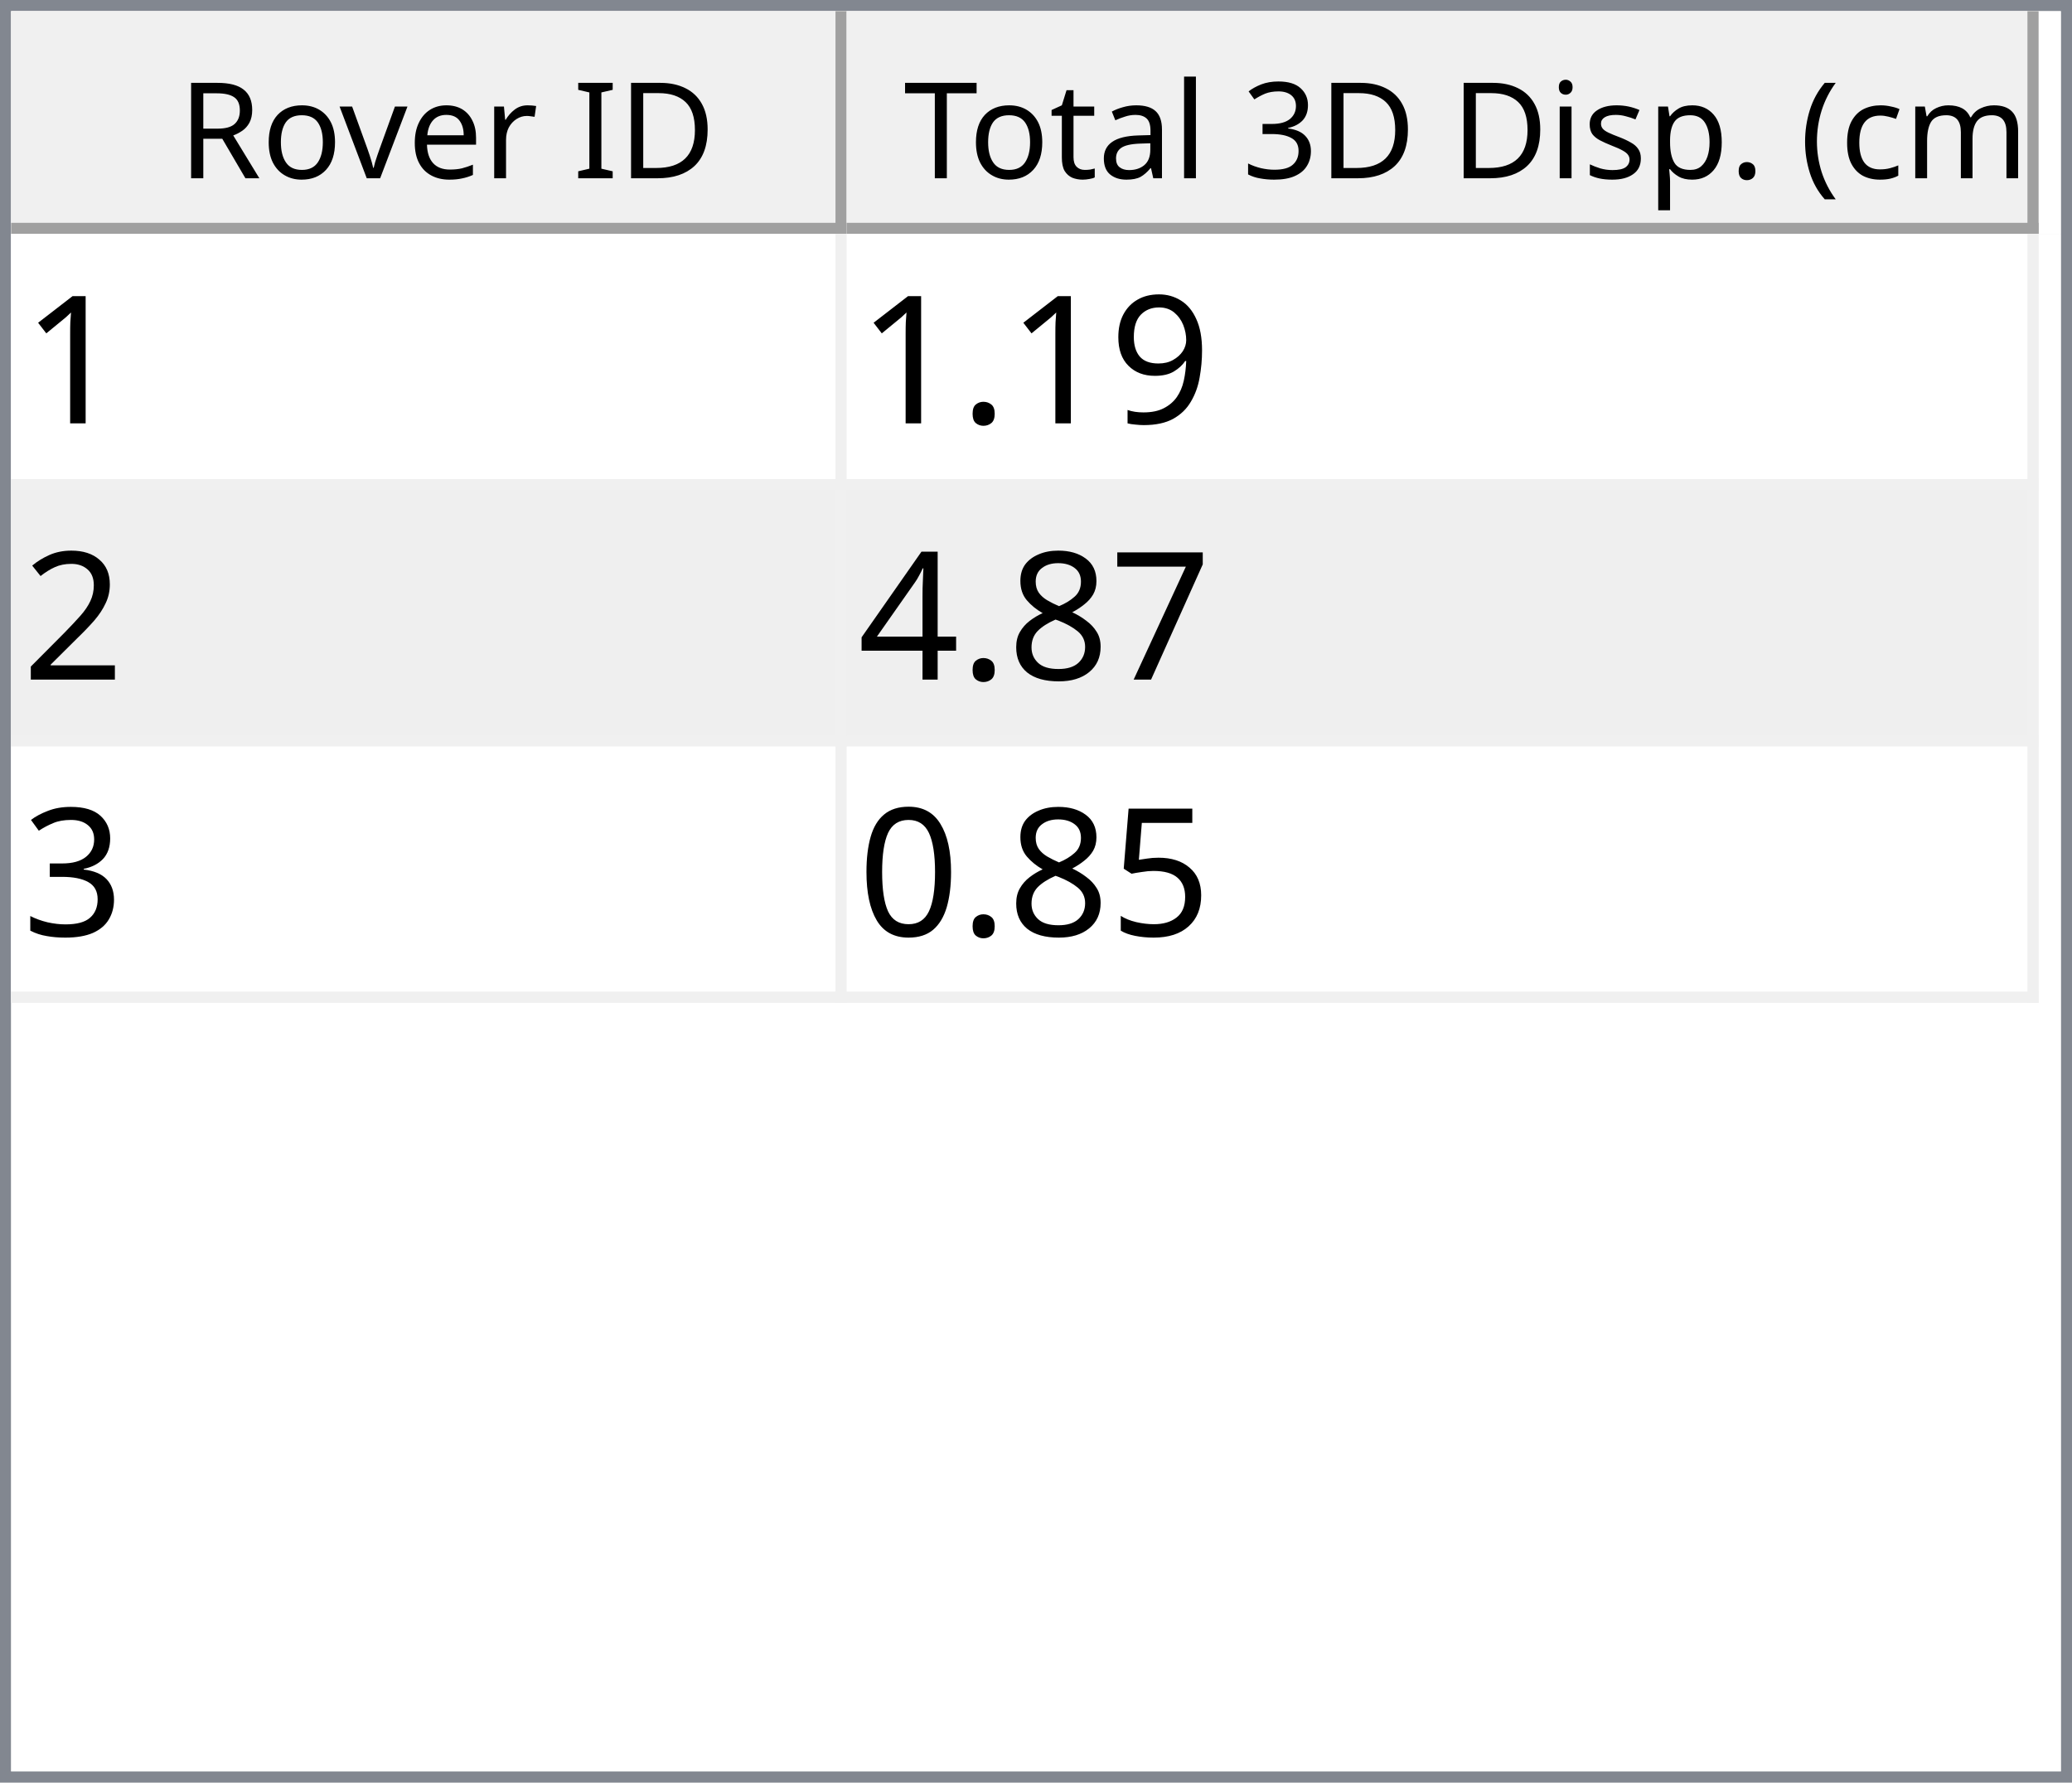
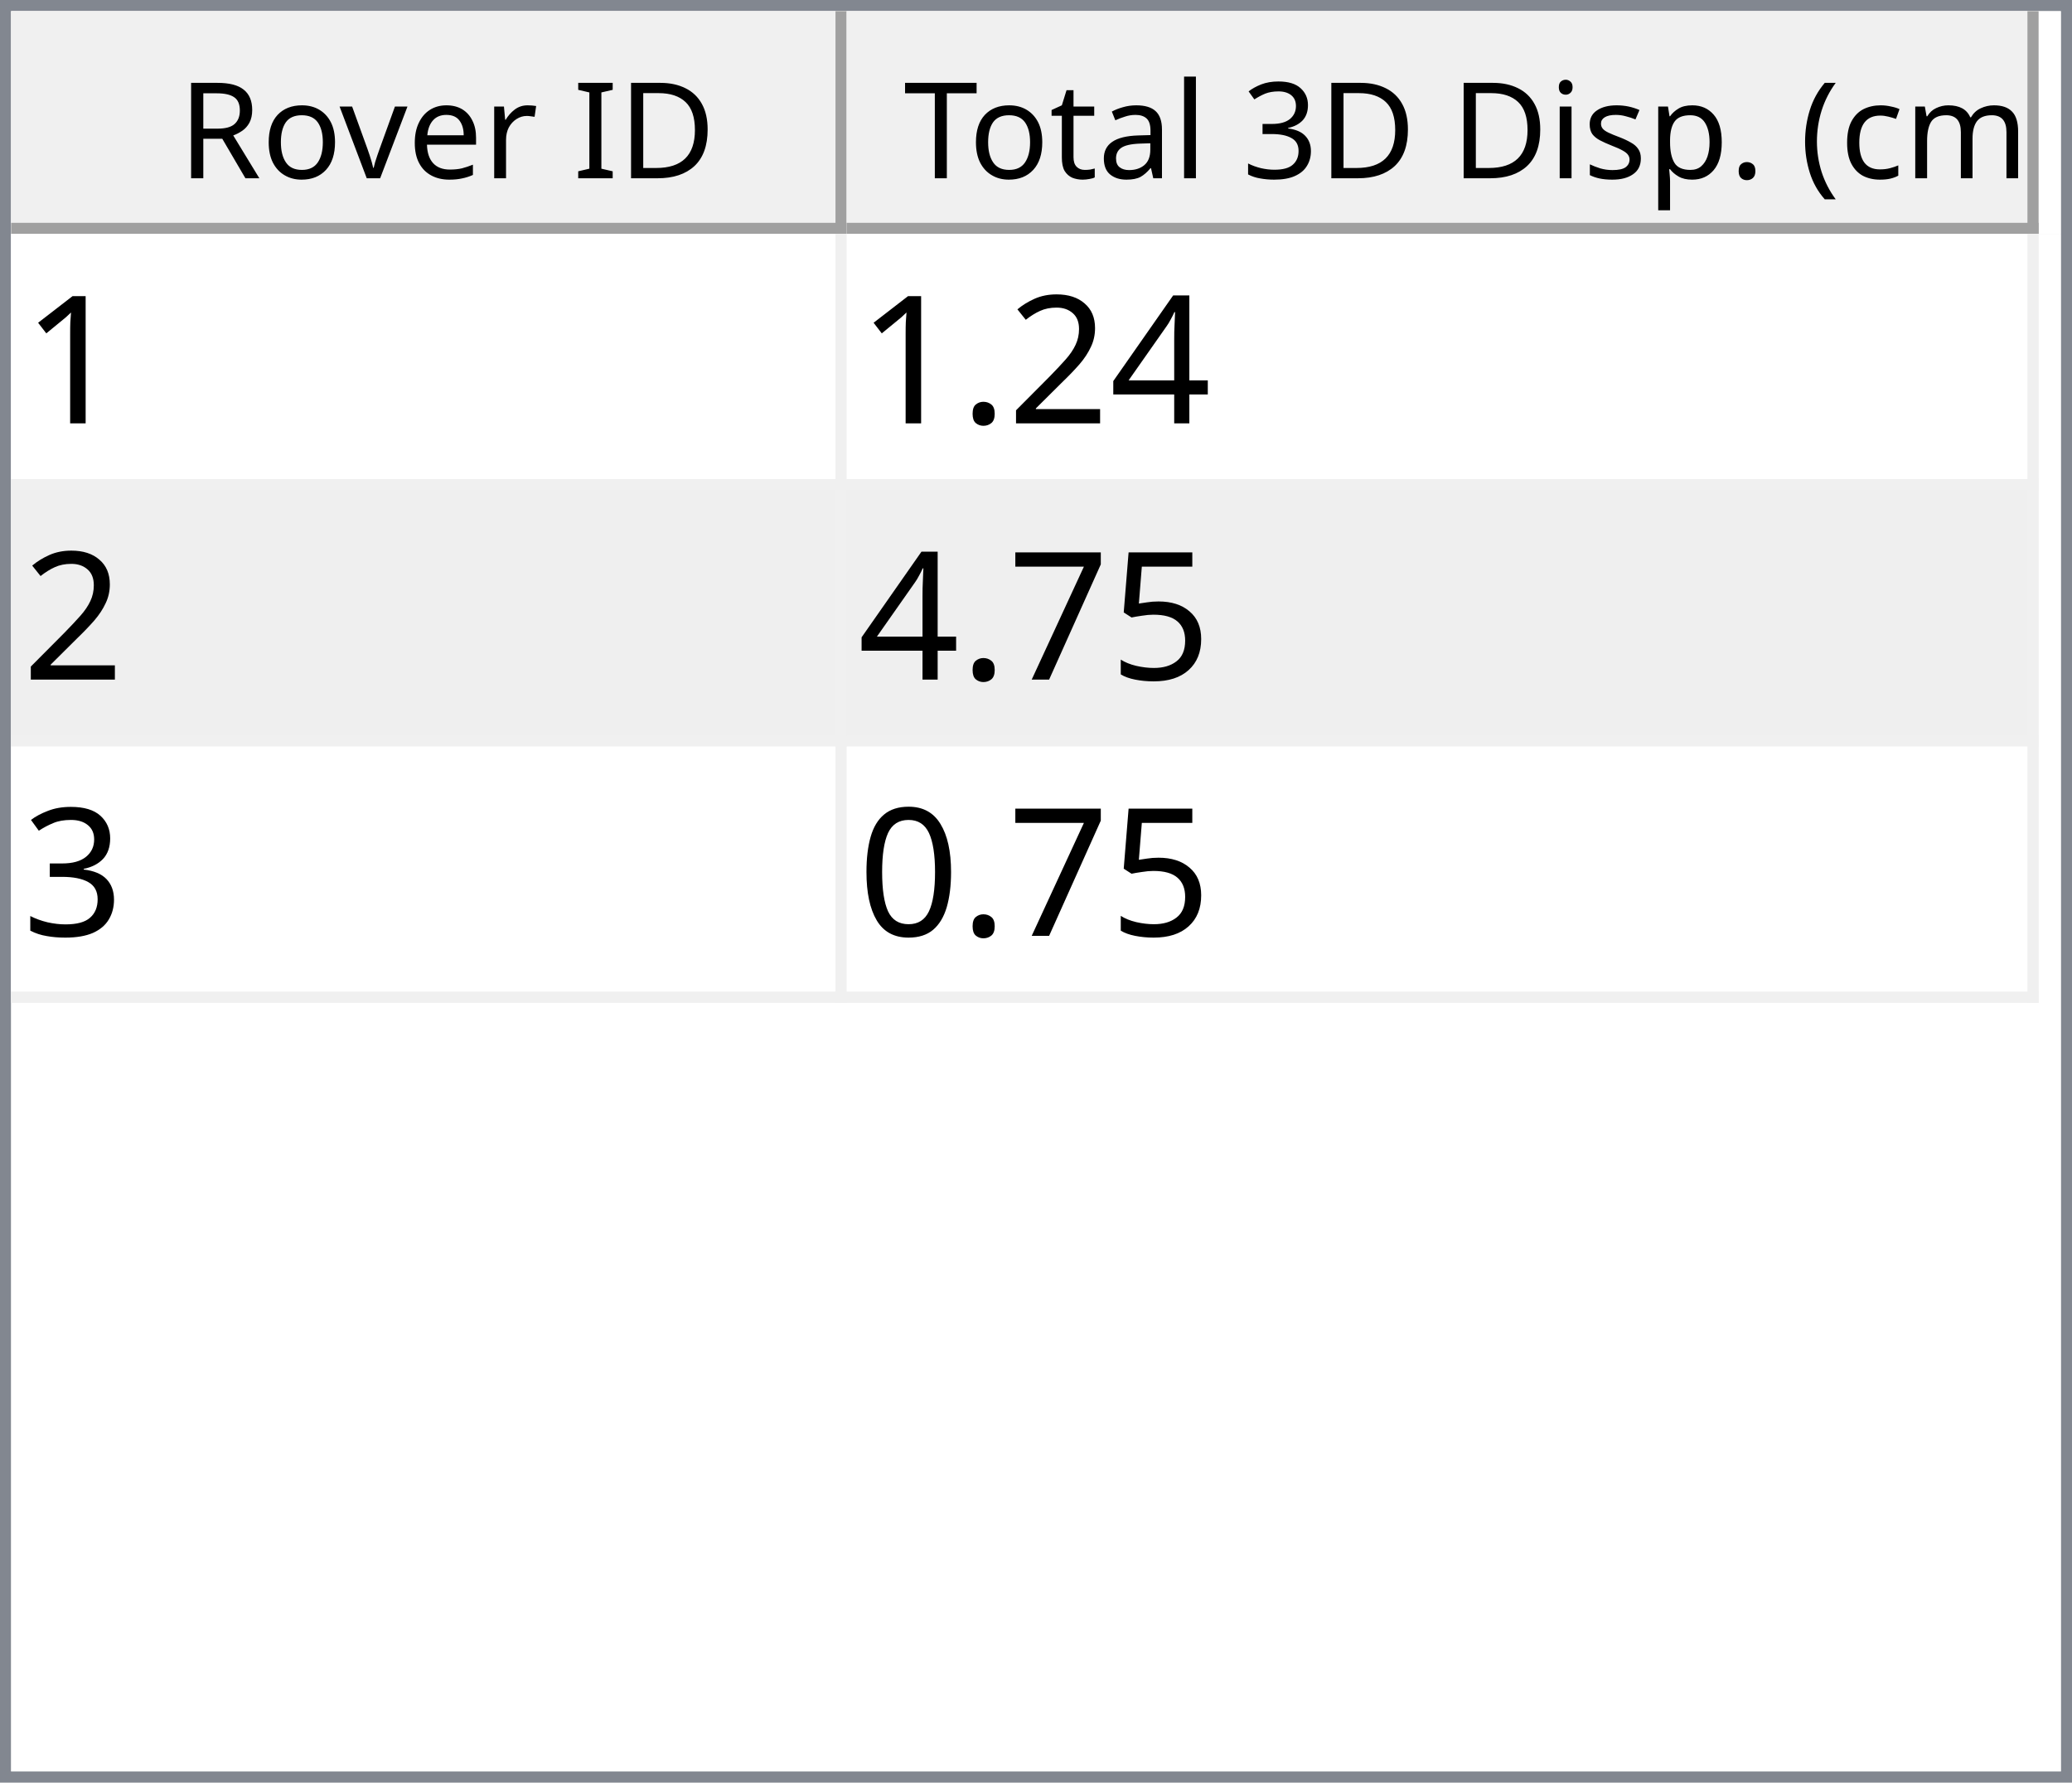
<svg xmlns="http://www.w3.org/2000/svg" style="fill-opacity:1; color-rendering:auto; color-interpolation:auto; text-rendering:auto; stroke:black; stroke-linecap:square; stroke-miterlimit:10; shape-rendering:auto; stroke-opacity:1; fill:black; stroke-dasharray:none; font-weight:normal; stroke-width:1; font-family:'Dialog'; font-style:normal; stroke-linejoin:miter; font-size:12px; stroke-dashoffset:0; image-rendering:auto;" width="186" height="160">
  <defs id="genericDefs" />
  <g>
    <defs id="defs1">
      <clipPath clipPathUnits="userSpaceOnUse" id="clipPath1">
        <path d="M0 0 L186 0 L186 160 L0 160 L0 0 Z" />
      </clipPath>
      <clipPath clipPathUnits="userSpaceOnUse" id="clipPath2">
        <path d="M0 0 L0 160 L186 160 L186 0 Z" />
      </clipPath>
      <clipPath clipPathUnits="userSpaceOnUse" id="clipPath3">
        <path d="M0 0 L0 20 L184 20 L184 0 Z" />
      </clipPath>
      <clipPath clipPathUnits="userSpaceOnUse" id="clipPath4">
        <path d="M0 0 L0 20 L75 20 L75 0 Z" />
      </clipPath>
      <clipPath clipPathUnits="userSpaceOnUse" id="clipPath5">
        <path d="M1 1 L1 19 L74 19 L74 1 Z" />
      </clipPath>
      <clipPath clipPathUnits="userSpaceOnUse" id="clipPath6">
        <path d="M0 0 L0 18 L73 18 L73 0 Z" />
      </clipPath>
      <clipPath clipPathUnits="userSpaceOnUse" id="clipPath7">
        <path d="M-0.5 -0.5 L-0.5 19.5 L74.5 19.5 L74.5 -0.5 Z" />
      </clipPath>
      <clipPath clipPathUnits="userSpaceOnUse" id="clipPath8">
        <path d="M0 0 L0 20 L107 20 L107 0 Z" />
      </clipPath>
      <clipPath clipPathUnits="userSpaceOnUse" id="clipPath9">
        <path d="M1 1 L1 19 L106 19 L106 1 Z" />
      </clipPath>
      <clipPath clipPathUnits="userSpaceOnUse" id="clipPath10">
        <path d="M0 0 L0 18 L105 18 L105 0 Z" />
      </clipPath>
      <clipPath clipPathUnits="userSpaceOnUse" id="clipPath11">
        <path d="M-0.5 -0.5 L-0.5 19.5 L106.5 19.5 L106.5 -0.5 Z" />
      </clipPath>
      <clipPath clipPathUnits="userSpaceOnUse" id="clipPath12">
        <path d="M0 0 L0 138 L184 138 L184 0 Z" />
      </clipPath>
      <clipPath clipPathUnits="userSpaceOnUse" id="clipPath13">
        <path d="M0 0 L0 69 L182 69 L182 0 Z" />
      </clipPath>
      <clipPath clipPathUnits="userSpaceOnUse" id="clipPath14">
        <path d="M-0.5 -0.5 L-0.5 68.5 L181.5 68.5 L181.5 -0.5 Z" />
      </clipPath>
      <clipPath clipPathUnits="userSpaceOnUse" id="clipPath15">
        <path d="M0 0 L0 22 L74 22 L74 0 Z" />
      </clipPath>
      <clipPath clipPathUnits="userSpaceOnUse" id="clipPath16">
        <path d="M0 0 L0 22 L106 22 L106 0 Z" />
      </clipPath>
      <font horiz-adv-x="64.551" id="font1">
        <font-face ascent="107.91" descent="25.098" units-per-em="100" style="font-style:normal; font-family:Segoe UI; font-weight:normal;" />
        <missing-glyph horiz-adv-x="64.551" d="M8.109 0 L8.109 68.266 L56.453 68.266 L56.453 0 L8.109 0 ZM15.328 7.234 L49.219 7.234 L49.219 61.031 L15.328 61.031 L15.328 7.234 Z" />
        <glyph unicode="D" horiz-adv-x="70.117" d="M9.188 0 L9.188 70.016 L28.516 70.016 Q65.531 70.016 65.531 35.891 Q65.531 19.672 55.25 9.836 Q44.969 0 27.734 0 L9.188 0 ZM17.391 62.594 L17.391 7.422 L27.828 7.422 Q41.609 7.422 49.273 14.797 Q56.938 22.172 56.938 35.688 Q56.938 62.594 28.328 62.594 L17.391 62.594 Z" />
        <glyph unicode="I" horiz-adv-x="26.611" d="M17.391 0 L9.188 0 L9.188 70.016 L17.391 70.016 L17.391 0 Z" />
        <glyph unicode=" " horiz-adv-x="27.393" d="" />
        <glyph unicode="r" horiz-adv-x="34.766" d="M34.188 41.891 Q32.078 43.5 28.125 43.5 Q23 43.5 19.555 38.672 Q16.109 33.844 16.109 25.484 L16.109 0 L8.109 0 L8.109 50 L16.109 50 L16.109 39.703 L16.312 39.703 Q18.016 44.969 21.531 47.922 Q25.047 50.875 29.391 50.875 Q32.516 50.875 34.188 50.203 L34.188 41.891 Z" />
        <glyph unicode="e" horiz-adv-x="52.295" d="M48.297 23 L12.984 23 Q13.188 14.656 17.484 10.109 Q21.781 5.562 29.297 5.562 Q37.75 5.562 44.828 11.141 L44.828 3.609 Q38.234 -1.172 27.391 -1.172 Q16.797 -1.172 10.742 5.641 Q4.688 12.453 4.688 24.812 Q4.688 36.469 11.305 43.82 Q17.922 51.172 27.734 51.172 Q37.547 51.172 42.922 44.828 Q48.297 38.484 48.297 27.203 L48.297 23 ZM40.094 29.781 Q40.047 36.719 36.75 40.578 Q33.453 44.438 27.594 44.438 Q21.922 44.438 17.969 40.383 Q14.016 36.328 13.094 29.781 L40.094 29.781 Z" />
        <glyph unicode="v" horiz-adv-x="47.9" d="M47.406 50 L27.484 0 L19.625 0 L0.688 50 L9.469 50 L22.172 13.672 Q23.578 9.672 23.922 6.688 L24.125 6.688 Q24.609 10.453 25.688 13.484 L38.969 50 L47.406 50 Z" />
        <glyph unicode="o" horiz-adv-x="58.594" d="M29 -1.172 Q17.922 -1.172 11.305 5.836 Q4.688 12.844 4.688 24.422 Q4.688 37.016 11.57 44.094 Q18.453 51.172 30.172 51.172 Q41.359 51.172 47.633 44.289 Q53.906 37.406 53.906 25.203 Q53.906 13.234 47.141 6.031 Q40.375 -1.172 29 -1.172 ZM29.594 44.438 Q21.875 44.438 17.383 39.188 Q12.891 33.938 12.891 24.703 Q12.891 15.828 17.43 10.695 Q21.969 5.562 29.594 5.562 Q37.359 5.562 41.531 10.594 Q45.703 15.625 45.703 24.906 Q45.703 34.281 41.531 39.359 Q37.359 44.438 29.594 44.438 Z" />
        <glyph unicode="R" horiz-adv-x="59.814" d="M59.375 0 L49.609 0 L37.891 19.625 Q36.281 22.359 34.766 24.289 Q33.25 26.219 31.664 27.438 Q30.078 28.656 28.25 29.219 Q26.422 29.781 24.125 29.781 L17.391 29.781 L17.391 0 L9.188 0 L9.188 70.016 L30.078 70.016 Q34.672 70.016 38.555 68.867 Q42.438 67.719 45.289 65.375 Q48.141 63.031 49.758 59.547 Q51.375 56.062 51.375 51.375 Q51.375 47.703 50.273 44.656 Q49.172 41.609 47.148 39.211 Q45.125 36.812 42.266 35.133 Q39.406 33.453 35.844 32.516 L35.844 32.328 Q37.594 31.547 38.891 30.547 Q40.188 29.547 41.359 28.18 Q42.531 26.812 43.68 25.078 Q44.828 23.344 46.234 21.047 L59.375 0 ZM17.391 62.594 L17.391 37.203 L28.516 37.203 Q31.594 37.203 34.203 38.133 Q36.812 39.062 38.719 40.797 Q40.625 42.531 41.703 45.047 Q42.781 47.562 42.781 50.688 Q42.781 56.297 39.141 59.445 Q35.5 62.594 28.609 62.594 L17.391 62.594 Z" />
        <glyph unicode=")" horiz-adv-x="30.176" d="M8.297 -15.922 L1.172 -15.922 Q16.406 2.344 16.406 26.812 Q16.406 51.469 1.078 70.016 L8.297 70.016 Q23.531 52.156 23.531 26.703 Q23.531 1.375 8.297 -15.922 Z" />
        <glyph unicode="m" horiz-adv-x="86.133" d="M79.109 0 L71.094 0 L71.094 28.719 Q71.094 37.016 68.531 40.727 Q65.969 44.438 59.906 44.438 Q54.781 44.438 51.195 39.75 Q47.609 35.062 47.609 28.516 L47.609 0 L39.594 0 L39.594 29.688 Q39.594 44.438 28.219 44.438 Q22.953 44.438 19.531 40.016 Q16.109 35.594 16.109 28.516 L16.109 0 L8.109 0 L8.109 50 L16.109 50 L16.109 42.094 L16.312 42.094 Q21.625 51.172 31.844 51.172 Q36.969 51.172 40.773 48.312 Q44.578 45.453 46 40.828 Q51.562 51.172 62.594 51.172 Q79.109 51.172 79.109 30.812 L79.109 0 Z" />
        <glyph unicode="c" horiz-adv-x="46.191" d="M42.188 2.297 Q36.422 -1.172 28.516 -1.172 Q17.828 -1.172 11.258 5.789 Q4.688 12.75 4.688 23.828 Q4.688 36.188 11.766 43.68 Q18.844 51.172 30.672 51.172 Q37.25 51.172 42.281 48.734 L42.281 40.531 Q36.719 44.438 30.375 44.438 Q22.703 44.438 17.797 38.945 Q12.891 33.453 12.891 24.516 Q12.891 15.719 17.508 10.641 Q22.125 5.562 29.891 5.562 Q36.422 5.562 42.188 9.906 L42.188 2.297 Z" />
        <glyph unicode="(" horiz-adv-x="30.176" d="M29.109 -15.922 L21.969 -15.922 Q6.844 1.375 6.844 26.703 Q6.844 52.156 21.969 70.016 L29.203 70.016 Q13.875 51.469 13.875 26.812 Q13.875 2.344 29.109 -15.922 Z" />
        <glyph unicode="." horiz-adv-x="21.68" d="M10.891 -1.078 Q8.641 -1.078 7.055 0.539 Q5.469 2.156 5.469 4.391 Q5.469 6.641 7.055 8.273 Q8.641 9.906 10.891 9.906 Q13.188 9.906 14.797 8.273 Q16.406 6.641 16.406 4.391 Q16.406 2.156 14.797 0.539 Q13.188 -1.078 10.891 -1.078 Z" />
        <glyph unicode="p" horiz-adv-x="58.789" d="M16.312 7.234 L16.109 7.234 L16.109 -23 L8.109 -23 L8.109 50 L16.109 50 L16.109 41.219 L16.312 41.219 Q22.219 51.172 33.594 51.172 Q43.266 51.172 48.688 44.461 Q54.109 37.75 54.109 26.469 Q54.109 13.922 48 6.375 Q41.891 -1.172 31.297 -1.172 Q21.578 -1.172 16.312 7.234 ZM16.109 27.391 L16.109 20.406 Q16.109 14.203 20.141 9.883 Q24.172 5.562 30.375 5.562 Q37.641 5.562 41.773 11.133 Q45.906 16.703 45.906 26.609 Q45.906 34.969 42.047 39.703 Q38.188 44.438 31.594 44.438 Q24.609 44.438 20.359 39.578 Q16.109 34.719 16.109 27.391 Z" />
        <glyph unicode="s" horiz-adv-x="42.432" d="M5.078 1.812 L5.078 10.406 Q11.625 5.562 19.484 5.562 Q30.031 5.562 30.031 12.594 Q30.031 14.594 29.125 15.992 Q28.219 17.391 26.68 18.461 Q25.141 19.531 23.07 20.383 Q21 21.234 18.609 22.172 Q15.281 23.484 12.766 24.828 Q10.25 26.172 8.57 27.859 Q6.891 29.547 6.031 31.695 Q5.172 33.844 5.172 36.719 Q5.172 40.234 6.789 42.945 Q8.406 45.656 11.086 47.484 Q13.766 49.312 17.211 50.242 Q20.656 51.172 24.312 51.172 Q30.812 51.172 35.938 48.922 L35.938 40.828 Q30.422 44.438 23.25 44.438 Q21 44.438 19.195 43.922 Q17.391 43.406 16.094 42.477 Q14.797 41.547 14.086 40.258 Q13.375 38.969 13.375 37.406 Q13.375 35.453 14.086 34.133 Q14.797 32.812 16.164 31.789 Q17.531 30.766 19.484 29.938 Q21.438 29.109 23.922 28.125 Q27.25 26.859 29.883 25.516 Q32.516 24.172 34.375 22.484 Q36.234 20.797 37.234 18.602 Q38.234 16.406 38.234 13.375 Q38.234 9.672 36.602 6.938 Q34.969 4.203 32.234 2.398 Q29.5 0.594 25.93 -0.289 Q22.359 -1.172 18.453 -1.172 Q10.75 -1.172 5.078 1.812 Z" />
        <glyph unicode="i" horiz-adv-x="24.219" d="M12.203 62.703 Q10.062 62.703 8.547 64.164 Q7.031 65.625 7.031 67.875 Q7.031 70.125 8.547 71.609 Q10.062 73.094 12.203 73.094 Q14.406 73.094 15.945 71.609 Q17.484 70.125 17.484 67.875 Q17.484 65.719 15.945 64.211 Q14.406 62.703 12.203 62.703 ZM16.109 0 L8.109 0 L8.109 50 L16.109 50 L16.109 0 Z" />
        <glyph unicode="3" horiz-adv-x="53.906" d="M46.531 19.828 Q46.531 15.094 44.75 11.211 Q42.969 7.328 39.719 4.57 Q36.469 1.812 31.93 0.297 Q27.391 -1.219 21.922 -1.219 Q11.922 -1.219 6 2.594 L6 11.188 Q13.094 5.609 22.219 5.609 Q25.875 5.609 28.828 6.539 Q31.781 7.469 33.906 9.227 Q36.031 10.984 37.18 13.477 Q38.328 15.969 38.328 19.094 Q38.328 32.812 18.797 32.812 L12.984 32.812 L12.984 39.594 L18.5 39.594 Q35.797 39.594 35.797 52.484 Q35.797 64.406 22.609 64.406 Q15.188 64.406 8.688 59.422 L8.688 67.188 Q15.375 71.188 24.609 71.188 Q29 71.188 32.57 69.969 Q36.141 68.75 38.68 66.555 Q41.219 64.359 42.609 61.281 Q44 58.203 44 54.5 Q44 40.672 30.031 36.719 L30.031 36.531 Q33.594 36.141 36.625 34.797 Q39.656 33.453 41.852 31.305 Q44.047 29.156 45.289 26.25 Q46.531 23.344 46.531 19.828 Z" />
        <glyph unicode="l" horiz-adv-x="24.219" d="M16.109 0 L8.109 0 L8.109 74.031 L16.109 74.031 L16.109 0 Z" />
        <glyph unicode="a" horiz-adv-x="50.879" d="M43.891 0 L35.891 0 L35.891 7.812 L35.688 7.812 Q30.469 -1.172 20.312 -1.172 Q12.844 -1.172 8.617 2.781 Q4.391 6.734 4.391 13.281 Q4.391 27.297 20.906 29.594 L35.891 31.688 Q35.891 44.438 25.594 44.438 Q16.547 44.438 9.281 38.281 L9.281 46.484 Q16.656 51.172 26.266 51.172 Q43.891 51.172 43.891 32.516 L43.891 0 ZM35.891 25.297 L23.828 23.641 Q18.266 22.859 15.43 20.875 Q12.594 18.891 12.594 13.875 Q12.594 10.203 15.211 7.883 Q17.828 5.562 22.172 5.562 Q28.125 5.562 32.008 9.742 Q35.891 13.922 35.891 20.312 L35.891 25.297 Z" />
        <glyph unicode="t" horiz-adv-x="33.887" d="M31.297 0.484 Q28.469 -1.078 23.828 -1.078 Q10.688 -1.078 10.688 13.578 L10.688 43.172 L2.094 43.172 L2.094 50 L10.688 50 L10.688 62.203 L18.703 64.797 L18.703 50 L31.297 50 L31.297 43.172 L18.703 43.172 L18.703 14.984 Q18.703 9.969 20.414 7.82 Q22.125 5.672 26.078 5.672 Q29.109 5.672 31.297 7.328 L31.297 0.484 Z" />
        <glyph unicode="T" horiz-adv-x="52.393" d="M50.594 62.594 L30.375 62.594 L30.375 0 L22.172 0 L22.172 62.594 L2 62.594 L2 70.016 L50.594 70.016 L50.594 62.594 Z" />
      </font>
      <font horiz-adv-x="75.0" id="font2">
        <font-face ascent="100.537" descent="21.973" units-per-em="100" style="font-style:normal; font-family:sans-serif; font-weight:normal;" />
        <missing-glyph horiz-adv-x="75.0" d="M12.5 0 L12.5 62.5 L62.5 62.5 L62.5 0 L12.5 0 ZM14.062 1.562 L60.938 1.562 L60.938 60.938 L14.062 60.938 L14.062 1.562 Z" />
        <glyph unicode="1" horiz-adv-x="55.615" d="M37.25 0 L28.469 0 L28.469 56 Q25.297 52.984 20.141 49.953 Q14.984 46.922 10.891 45.406 L10.891 53.906 Q18.266 57.375 23.781 62.305 Q29.297 67.234 31.594 71.875 L37.25 71.875 L37.25 0 Z" />
-         <glyph unicode="9" horiz-adv-x="55.615" d="M5.469 16.547 L13.922 17.328 Q14.984 11.375 18.016 8.688 Q21.047 6 25.781 6 Q29.828 6 32.883 7.859 Q35.938 9.719 37.891 12.82 Q39.844 15.922 41.164 21.195 Q42.484 26.469 42.484 31.938 Q42.484 32.516 42.438 33.688 Q39.797 29.5 35.234 26.883 Q30.672 24.266 25.344 24.266 Q16.453 24.266 10.305 30.711 Q4.156 37.156 4.156 47.703 Q4.156 58.594 10.578 65.234 Q17 71.875 26.656 71.875 Q33.641 71.875 39.43 68.117 Q45.219 64.359 48.219 57.398 Q51.219 50.438 51.219 37.25 Q51.219 23.531 48.242 15.406 Q45.266 7.281 39.383 3.031 Q33.5 -1.219 25.594 -1.219 Q17.188 -1.219 11.867 3.445 Q6.547 8.109 5.469 16.547 ZM41.453 48.141 Q41.453 55.719 37.43 60.156 Q33.406 64.594 27.734 64.594 Q21.875 64.594 17.531 59.812 Q13.188 55.031 13.188 47.406 Q13.188 40.578 17.312 36.305 Q21.438 32.031 27.484 32.031 Q33.594 32.031 37.523 36.305 Q41.453 40.578 41.453 48.141 Z" />
+         <glyph unicode="4" horiz-adv-x="55.615" d="M32.328 0 L32.328 17.141 L1.266 17.141 L1.266 25.203 L33.938 71.578 L41.109 71.578 L41.109 25.203 L50.781 25.203 L50.781 17.141 L41.109 17.141 L41.109 0 L32.328 0 ZM32.328 25.203 L32.328 57.469 L9.906 25.203 L32.328 25.203 Z" />
+         <glyph unicode="2" horiz-adv-x="55.615" d="M50.344 8.453 L50.344 0 L3.031 0 Q2.938 3.172 4.047 6.109 Q5.859 10.938 9.836 15.625 Q13.812 20.312 21.344 26.469 Q33.016 36.031 37.117 41.625 Q41.219 47.219 41.219 52.203 Q41.219 57.422 37.477 61.008 Q33.734 64.594 27.734 64.594 Q21.391 64.594 17.578 60.789 Q13.766 56.984 13.719 50.25 L4.688 51.172 Q5.609 61.281 11.664 66.578 Q17.719 71.875 27.938 71.875 Q38.234 71.875 44.242 66.164 Q50.25 60.453 50.25 52 Q50.25 47.703 48.492 43.555 Q46.734 39.406 42.656 34.812 Q38.578 30.219 29.109 22.219 Q21.188 15.578 18.945 13.211 Q16.703 10.844 15.234 8.453 L50.344 8.453 Z" />
        <glyph unicode="." horiz-adv-x="27.783" d="M9.078 0 L9.078 10.016 L19.094 10.016 L19.094 0 L9.078 0 Z" />
-         <glyph unicode="2" horiz-adv-x="55.615" d="M50.344 8.453 L50.344 0 L3.031 0 Q2.938 3.172 4.047 6.109 Q5.859 10.938 9.836 15.625 Q13.812 20.312 21.344 26.469 Q33.016 36.031 37.117 41.625 Q41.219 47.219 41.219 52.203 Q41.219 57.422 37.477 61.008 Q33.734 64.594 27.734 64.594 Q21.391 64.594 17.578 60.789 Q13.766 56.984 13.719 50.25 L4.688 51.172 Q5.609 61.281 11.664 66.578 Q17.719 71.875 27.938 71.875 Q38.234 71.875 44.242 66.164 Q50.25 60.453 50.25 52 Q50.25 47.703 48.492 43.555 Q46.734 39.406 42.656 34.812 Q38.578 30.219 29.109 22.219 Q21.188 15.578 18.945 13.211 Q16.703 10.844 15.234 8.453 L50.344 8.453 Z" />
+         <glyph unicode="5" horiz-adv-x="55.615" d="M4.156 18.75 L13.375 19.531 Q14.406 12.797 18.141 9.398 Q21.875 6 27.156 6 Q33.5 6 37.891 10.789 Q42.281 15.578 42.281 23.484 Q42.281 31 38.062 35.352 Q33.844 39.703 27 39.703 Q22.75 39.703 19.336 37.773 Q15.922 35.844 13.969 32.766 L5.719 33.844 L12.641 70.609 L48.25 70.609 L48.25 62.203 L19.672 62.203 L15.828 42.969 Q22.266 47.469 29.344 47.469 Q38.719 47.469 45.164 40.969 Q51.609 34.469 51.609 24.266 Q51.609 14.547 45.953 7.469 Q39.062 -1.219 27.156 -1.219 Q17.391 -1.219 11.211 4.25 Q5.031 9.719 4.156 18.75 Z" />
        <glyph unicode="7" horiz-adv-x="55.615" d="M4.734 62.203 L4.734 70.656 L51.078 70.656 L51.078 63.812 Q44.234 56.547 37.523 44.484 Q30.812 32.422 27.156 19.672 Q24.516 10.688 23.781 0 L14.75 0 Q14.891 8.453 18.062 20.414 Q21.234 32.375 27.172 43.484 Q33.109 54.594 39.797 62.203 L4.734 62.203 Z" />
-         <glyph unicode="8" horiz-adv-x="55.615" d="M17.672 38.812 Q12.203 40.828 9.57 44.539 Q6.938 48.25 6.938 53.422 Q6.938 61.234 12.555 66.555 Q18.172 71.875 27.484 71.875 Q36.859 71.875 42.578 66.43 Q48.297 60.984 48.297 53.172 Q48.297 48.188 45.68 44.508 Q43.062 40.828 37.75 38.812 Q44.344 36.672 47.781 31.883 Q51.219 27.094 51.219 20.453 Q51.219 11.281 44.727 5.031 Q38.234 -1.219 27.641 -1.219 Q17.047 -1.219 10.547 5.055 Q4.047 11.328 4.047 20.703 Q4.047 27.688 7.594 32.398 Q11.141 37.109 17.672 38.812 ZM15.922 53.719 Q15.922 48.641 19.195 45.414 Q22.469 42.188 27.688 42.188 Q32.766 42.188 36.016 45.383 Q39.266 48.578 39.266 53.219 Q39.266 58.062 35.914 61.359 Q32.562 64.656 27.594 64.656 Q22.562 64.656 19.242 61.43 Q15.922 58.203 15.922 53.719 ZM13.094 20.656 Q13.094 16.891 14.875 13.375 Q16.656 9.859 20.172 7.93 Q23.688 6 27.734 6 Q34.031 6 38.133 10.055 Q42.234 14.109 42.234 20.359 Q42.234 26.703 38.016 30.859 Q33.797 35.016 27.438 35.016 Q21.234 35.016 17.164 30.914 Q13.094 26.812 13.094 20.656 Z" />
-         <glyph unicode="4" horiz-adv-x="55.615" d="M32.328 0 L32.328 17.141 L1.266 17.141 L1.266 25.203 L33.938 71.578 L41.109 71.578 L41.109 25.203 L50.781 25.203 L50.781 17.141 L41.109 17.141 L41.109 0 L32.328 0 ZM32.328 25.203 L32.328 57.469 L9.906 25.203 L32.328 25.203 Z" />
        <glyph unicode="3" horiz-adv-x="55.615" d="M4.203 18.891 L12.984 20.062 Q14.5 12.594 18.141 9.297 Q21.781 6 27 6 Q33.203 6 37.477 10.297 Q41.75 14.594 41.75 20.953 Q41.75 27 37.797 30.93 Q33.844 34.859 27.734 34.859 Q25.25 34.859 21.531 33.891 L22.516 41.609 Q23.391 41.5 23.922 41.5 Q29.547 41.5 34.039 44.43 Q38.531 47.359 38.531 53.469 Q38.531 58.297 35.258 61.477 Q31.984 64.656 26.812 64.656 Q21.688 64.656 18.266 61.43 Q14.844 58.203 13.875 51.766 L5.078 53.328 Q6.688 62.156 12.398 67.016 Q18.109 71.875 26.609 71.875 Q32.469 71.875 37.398 69.359 Q42.328 66.844 44.945 62.5 Q47.562 58.156 47.562 53.266 Q47.562 48.641 45.07 44.828 Q42.578 41.016 37.703 38.766 Q44.047 37.312 47.562 32.695 Q51.078 28.078 51.078 21.141 Q51.078 11.766 44.242 5.25 Q37.406 -1.266 26.953 -1.266 Q17.531 -1.266 11.305 4.352 Q5.078 9.969 4.203 18.891 Z" />
-         <glyph unicode="5" horiz-adv-x="55.615" d="M4.156 18.75 L13.375 19.531 Q14.406 12.797 18.141 9.398 Q21.875 6 27.156 6 Q33.5 6 37.891 10.789 Q42.281 15.578 42.281 23.484 Q42.281 31 38.062 35.352 Q33.844 39.703 27 39.703 Q22.75 39.703 19.336 37.773 Q15.922 35.844 13.969 32.766 L5.719 33.844 L12.641 70.609 L48.25 70.609 L48.25 62.203 L19.672 62.203 L15.828 42.969 Q22.266 47.469 29.344 47.469 Q38.719 47.469 45.164 40.969 Q51.609 34.469 51.609 24.266 Q51.609 14.547 45.953 7.469 Q39.062 -1.219 27.156 -1.219 Q17.391 -1.219 11.211 4.25 Q5.031 9.719 4.156 18.75 Z" />
        <glyph unicode="0" horiz-adv-x="55.615" d="M4.156 35.297 Q4.156 48 6.766 55.742 Q9.375 63.484 14.523 67.68 Q19.672 71.875 27.484 71.875 Q33.25 71.875 37.594 69.555 Q41.938 67.234 44.773 62.867 Q47.609 58.5 49.219 52.227 Q50.828 45.953 50.828 35.297 Q50.828 22.703 48.242 14.969 Q45.656 7.234 40.508 3.008 Q35.359 -1.219 27.484 -1.219 Q17.141 -1.219 11.234 6.203 Q4.156 15.141 4.156 35.297 ZM13.188 35.297 Q13.188 17.672 17.312 11.836 Q21.438 6 27.484 6 Q33.547 6 37.672 11.859 Q41.797 17.719 41.797 35.297 Q41.797 52.984 37.672 58.789 Q33.547 64.594 27.391 64.594 Q21.344 64.594 17.719 59.469 Q13.188 52.938 13.188 35.297 Z" />
      </font>
    </defs>
    <g style="fill:white; stroke:white;">
      <rect x="0" y="0" width="186" style="clip-path:url(#clipPath1); stroke:none;" height="160" />
    </g>
    <g style="fill:white; text-rendering:optimizeSpeed; color-rendering:optimizeSpeed; image-rendering:optimizeSpeed; shape-rendering:crispEdges; stroke:white; color-interpolation:sRGB;">
      <rect x="0" width="186" height="160" y="0" style="stroke:none;" />
      <path style="stroke:none;" d="M0 160 L186 160 L186 0 L0 0 Z" />
    </g>
    <g style="fill:rgb(240,240,240); font-family:'Segoe UI'; stroke:rgb(240,240,240);">
      <rect x="0" y="0" width="186" style="clip-path:url(#clipPath2); stroke:none;" height="160" />
    </g>
    <g style="fill:rgb(130,135,144); font-family:'Segoe UI'; stroke:rgb(130,135,144);">
      <path d="M0 0 L186 0 L186 160 L0 160 L0 0 ZM1 1 L185 1 L185 159 L1 159 L1 1 Z" style="fill-rule:evenodd; clip-path:url(#clipPath2); stroke:none;" />
    </g>
    <g style="fill:white; font-family:'Segoe UI'; stroke:white;" transform="translate(1,1)">
      <rect x="0" y="0" width="184" style="clip-path:url(#clipPath3); stroke:none;" height="20" />
    </g>
    <g style="fill:rgb(240,240,240); font-family:'Segoe UI'; stroke:rgb(240,240,240);" transform="translate(1,1)">
      <rect x="0" y="0" width="75" style="clip-path:url(#clipPath4); stroke:none;" height="20" />
    </g>
    <g style="font-family:'Segoe UI';" transform="translate(2,2)">
      <text x="14" xml:space="preserve" y="14" style="clip-path:url(#clipPath6); stroke:none;">Rover ID</text>
    </g>
    <g style="fill:rgb(160,160,160); font-family:'Segoe UI'; stroke:rgb(160,160,160); stroke-linejoin:bevel;" transform="translate(1.5,1.5)">
      <line x1="74" x2="74" y1="0" style="fill:none; clip-path:url(#clipPath7);" y2="19" />
    </g>
    <g style="fill:rgb(160,160,160); font-family:'Segoe UI'; stroke:rgb(160,160,160); stroke-linejoin:bevel;" transform="matrix(1,0,0,1,1,1) translate(0.5,0.5)">
      <line x1="0" x2="74" y1="19" style="fill:none; clip-path:url(#clipPath7);" y2="19" />
    </g>
    <g style="fill:rgb(240,240,240); font-family:'Segoe UI'; stroke:rgb(240,240,240);" transform="translate(76,1)">
      <rect x="0" y="0" width="107" style="clip-path:url(#clipPath8); stroke:none;" height="20" />
    </g>
    <g style="font-family:'Segoe UI';" transform="translate(77,2)">
      <text x="1" xml:space="preserve" y="14" style="clip-path:url(#clipPath10); stroke:none;"> Total 3D Disp. (cm)</text>
    </g>
    <g style="fill:rgb(160,160,160); font-family:'Segoe UI'; stroke:rgb(160,160,160); stroke-linejoin:bevel;" transform="translate(76.5,1.5)">
      <line x1="106" x2="106" y1="0" style="fill:none; clip-path:url(#clipPath11);" y2="19" />
    </g>
    <g style="fill:rgb(160,160,160); font-family:'Segoe UI'; stroke:rgb(160,160,160); stroke-linejoin:bevel;" transform="matrix(1,0,0,1,76,1) translate(0.5,0.5)">
      <line x1="0" x2="106" y1="19" style="fill:none; clip-path:url(#clipPath11);" y2="19" />
    </g>
    <g style="fill:white; font-family:'Segoe UI'; stroke:white;" transform="translate(1,21)">
      <rect x="0" y="0" width="184" style="clip-path:url(#clipPath12); stroke:none;" height="138" />
    </g>
    <g style="fill:rgb(240,240,240); font-size:16px; font-family:sans-serif; stroke:rgb(240,240,240);" transform="translate(1,21)">
      <rect x="0" y="0" width="182" style="clip-path:url(#clipPath13); stroke:none;" height="69" />
      <line transform="translate(0.5,0.5)" x1="0" x2="181" y1="22" style="clip-path:url(#clipPath14); fill:none; stroke-linejoin:bevel;" y2="22" />
    </g>
    <g transform="matrix(1,0,0,1,1,21) translate(0.5,0.5)" style="fill:rgb(240,240,240); font-size:16px; font-family:sans-serif; stroke:rgb(240,240,240); stroke-linejoin:bevel;">
      <line x1="0" x2="181" y1="45" style="fill:none; clip-path:url(#clipPath14);" y2="45" />
    </g>
    <g transform="matrix(1,0,0,1,1,21) translate(0.5,0.5)" style="fill:rgb(240,240,240); font-size:16px; font-family:sans-serif; stroke:rgb(240,240,240); stroke-linejoin:bevel;">
      <line x1="0" x2="181" y1="68" style="fill:none; clip-path:url(#clipPath14);" y2="68" />
    </g>
    <g transform="matrix(1,0,0,1,1,21) translate(0.5,0.5)" style="fill:rgb(240,240,240); font-size:16px; font-family:sans-serif; stroke:rgb(240,240,240); stroke-linejoin:bevel;">
      <line x1="74" x2="74" y1="0" style="fill:none; clip-path:url(#clipPath14);" y2="68" />
    </g>
    <g transform="matrix(1,0,0,1,1,21) translate(0.5,0.5)" style="fill:rgb(240,240,240); font-size:16px; font-family:sans-serif; stroke:rgb(240,240,240); stroke-linejoin:bevel;">
      <line x1="181" x2="181" y1="0" style="fill:none; clip-path:url(#clipPath14);" y2="68" />
    </g>
    <g style="fill:white; font-size:16px; font-family:sans-serif; stroke:white;" transform="matrix(1,0,0,1,1,21)">
      <rect x="0" y="0" width="74" style="clip-path:url(#clipPath15); stroke:none;" height="22" />
      <text x="1" y="17" style="fill:black; clip-path:url(#clipPath15); stroke:none;" xml:space="preserve">1</text>
    </g>
    <g style="fill:white; font-size:16px; font-family:sans-serif; stroke:white;" transform="matrix(1,0,0,1,1,21) translate(75,0)">
      <rect x="0" y="0" width="106" style="clip-path:url(#clipPath16); stroke:none;" height="22" />
-       <text x="1" y="17" style="fill:black; clip-path:url(#clipPath16); stroke:none;" xml:space="preserve">1.19</text>
+       <text x="1" y="17" style="fill:black; clip-path:url(#clipPath16); stroke:none;" xml:space="preserve">1.24</text>
    </g>
    <g style="fill:rgb(239,239,239); font-size:16px; font-family:sans-serif; stroke:rgb(239,239,239);" transform="matrix(1,0,0,1,1,21) translate(0,23)">
      <rect x="0" y="0" width="74" style="clip-path:url(#clipPath15); stroke:none;" height="22" />
      <text x="1" y="17" style="fill:black; clip-path:url(#clipPath15); stroke:none;" xml:space="preserve">2</text>
    </g>
    <g style="fill:rgb(239,239,239); font-size:16px; font-family:sans-serif; stroke:rgb(239,239,239);" transform="matrix(1,0,0,1,1,21) translate(75,23)">
      <rect x="0" y="0" width="106" style="clip-path:url(#clipPath16); stroke:none;" height="22" />
-       <text x="1" y="17" style="fill:black; clip-path:url(#clipPath16); stroke:none;" xml:space="preserve">4.87</text>
+       <text x="1" y="17" style="fill:black; clip-path:url(#clipPath16); stroke:none;" xml:space="preserve">4.75</text>
    </g>
    <g style="fill:white; font-size:16px; font-family:sans-serif; stroke:white;" transform="matrix(1,0,0,1,1,21) translate(0,46)">
      <rect x="0" y="0" width="74" style="clip-path:url(#clipPath15); stroke:none;" height="22" />
      <text x="1" y="17" style="fill:black; clip-path:url(#clipPath15); stroke:none;" xml:space="preserve">3</text>
    </g>
    <g style="fill:white; font-size:16px; font-family:sans-serif; stroke:white;" transform="matrix(1,0,0,1,1,21) translate(75,46)">
      <rect x="0" y="0" width="106" style="clip-path:url(#clipPath16); stroke:none;" height="22" />
-       <text x="1" y="17" style="fill:black; clip-path:url(#clipPath16); stroke:none;" xml:space="preserve">0.85</text>
+       <text x="1" y="17" style="fill:black; clip-path:url(#clipPath16); stroke:none;" xml:space="preserve">0.75</text>
    </g>
  </g>
</svg>
